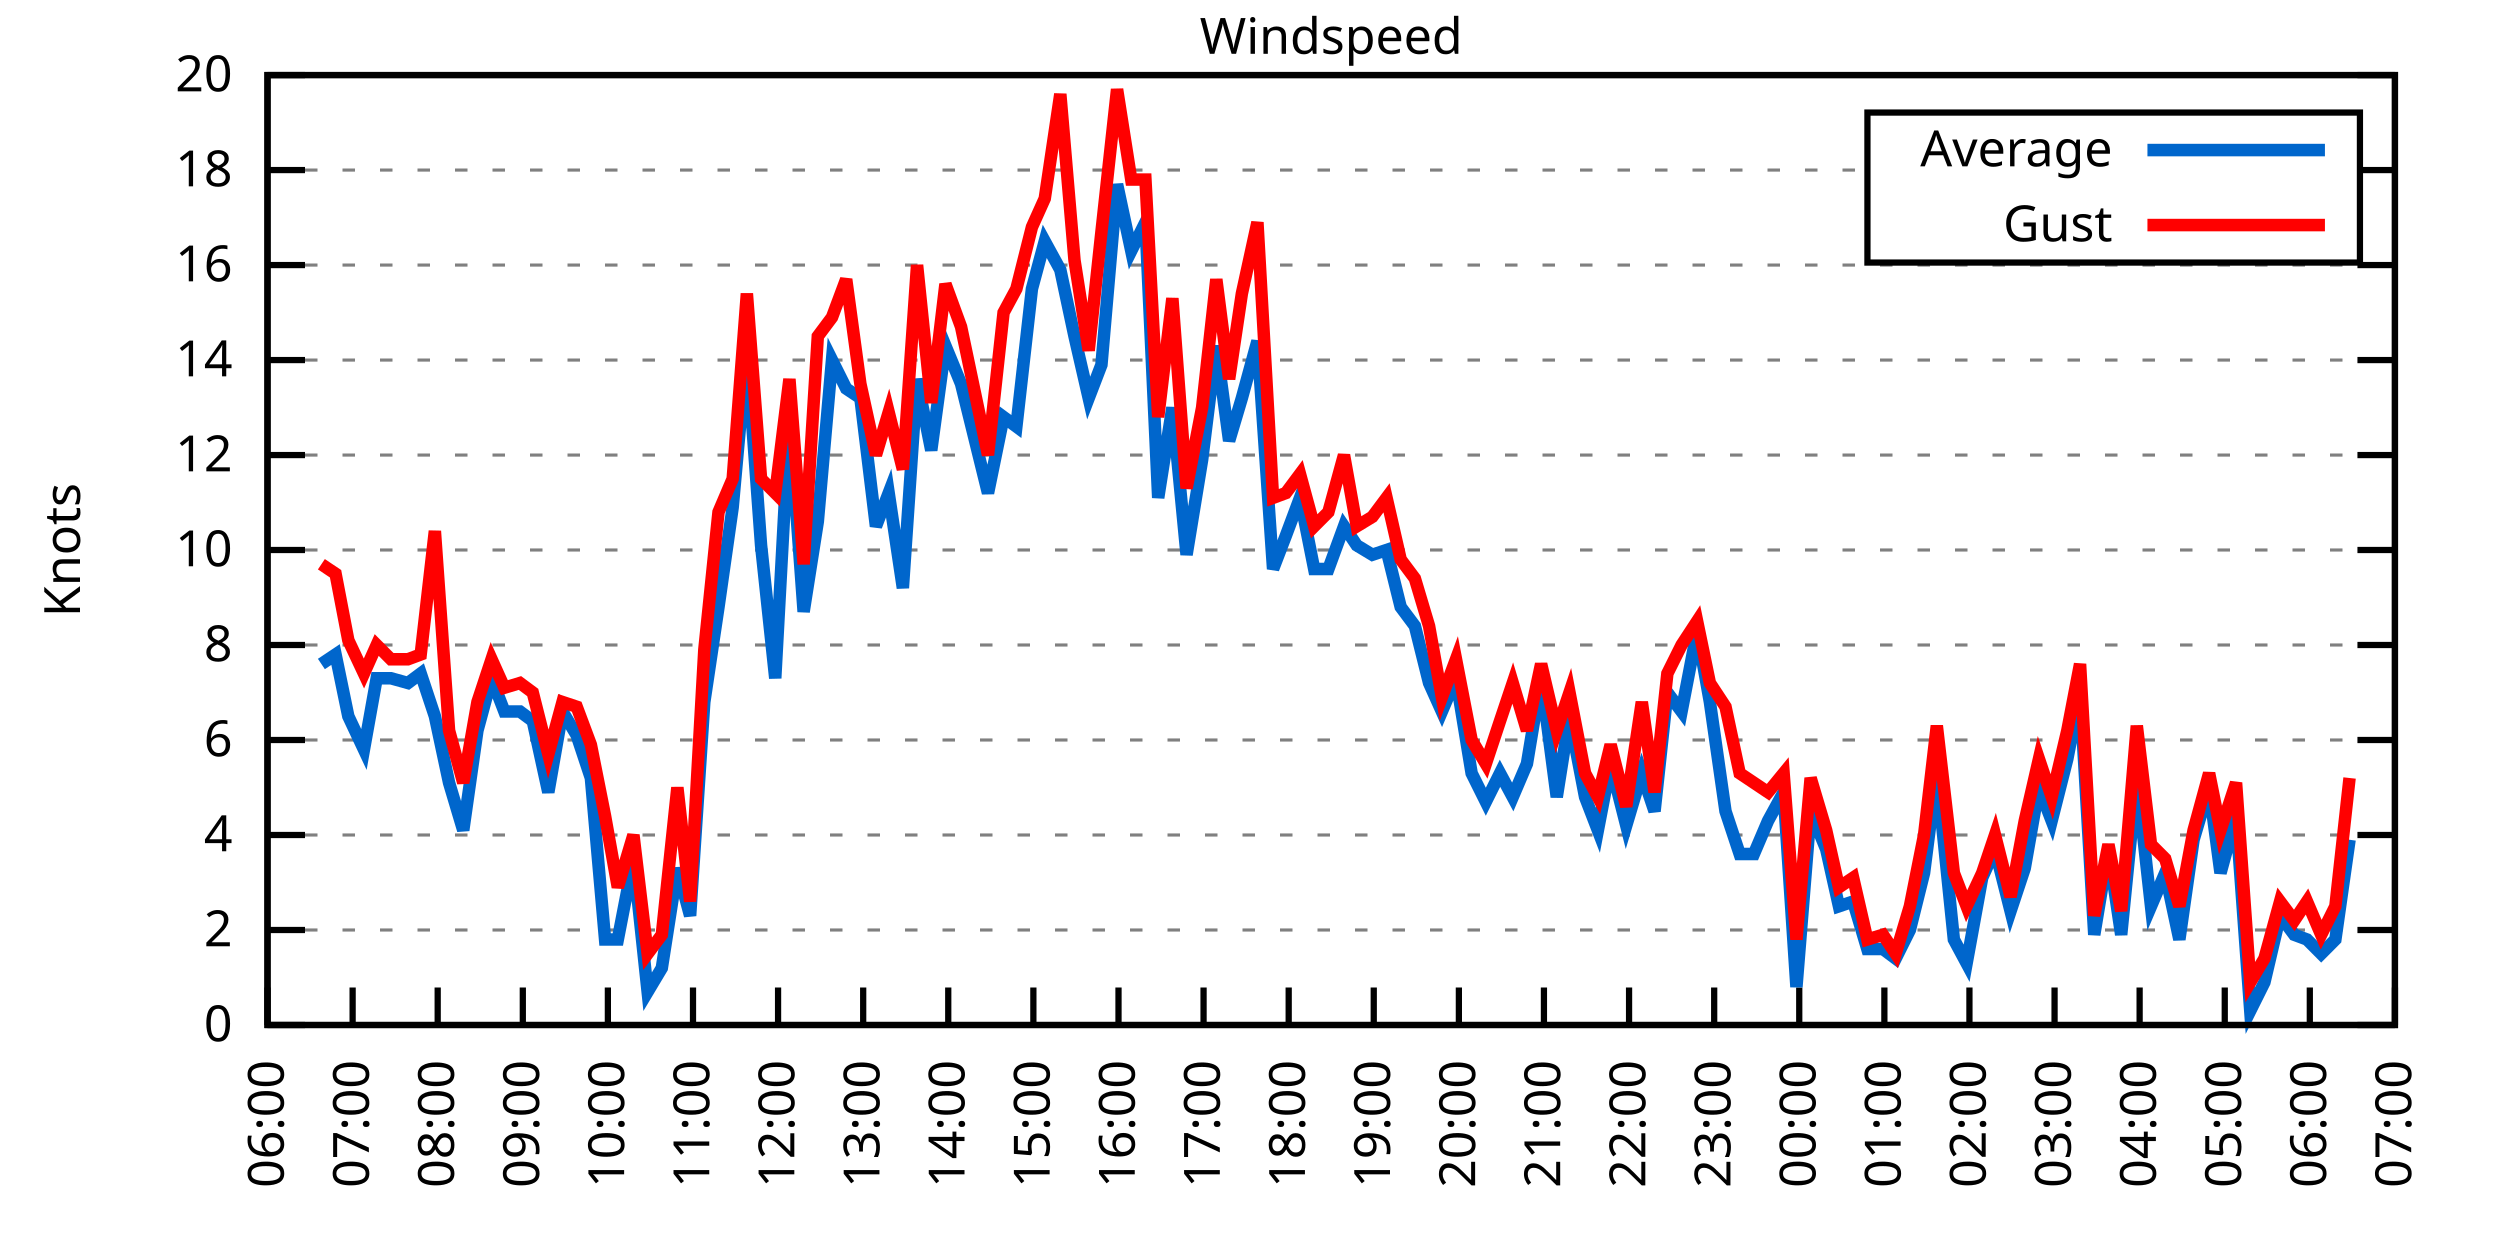
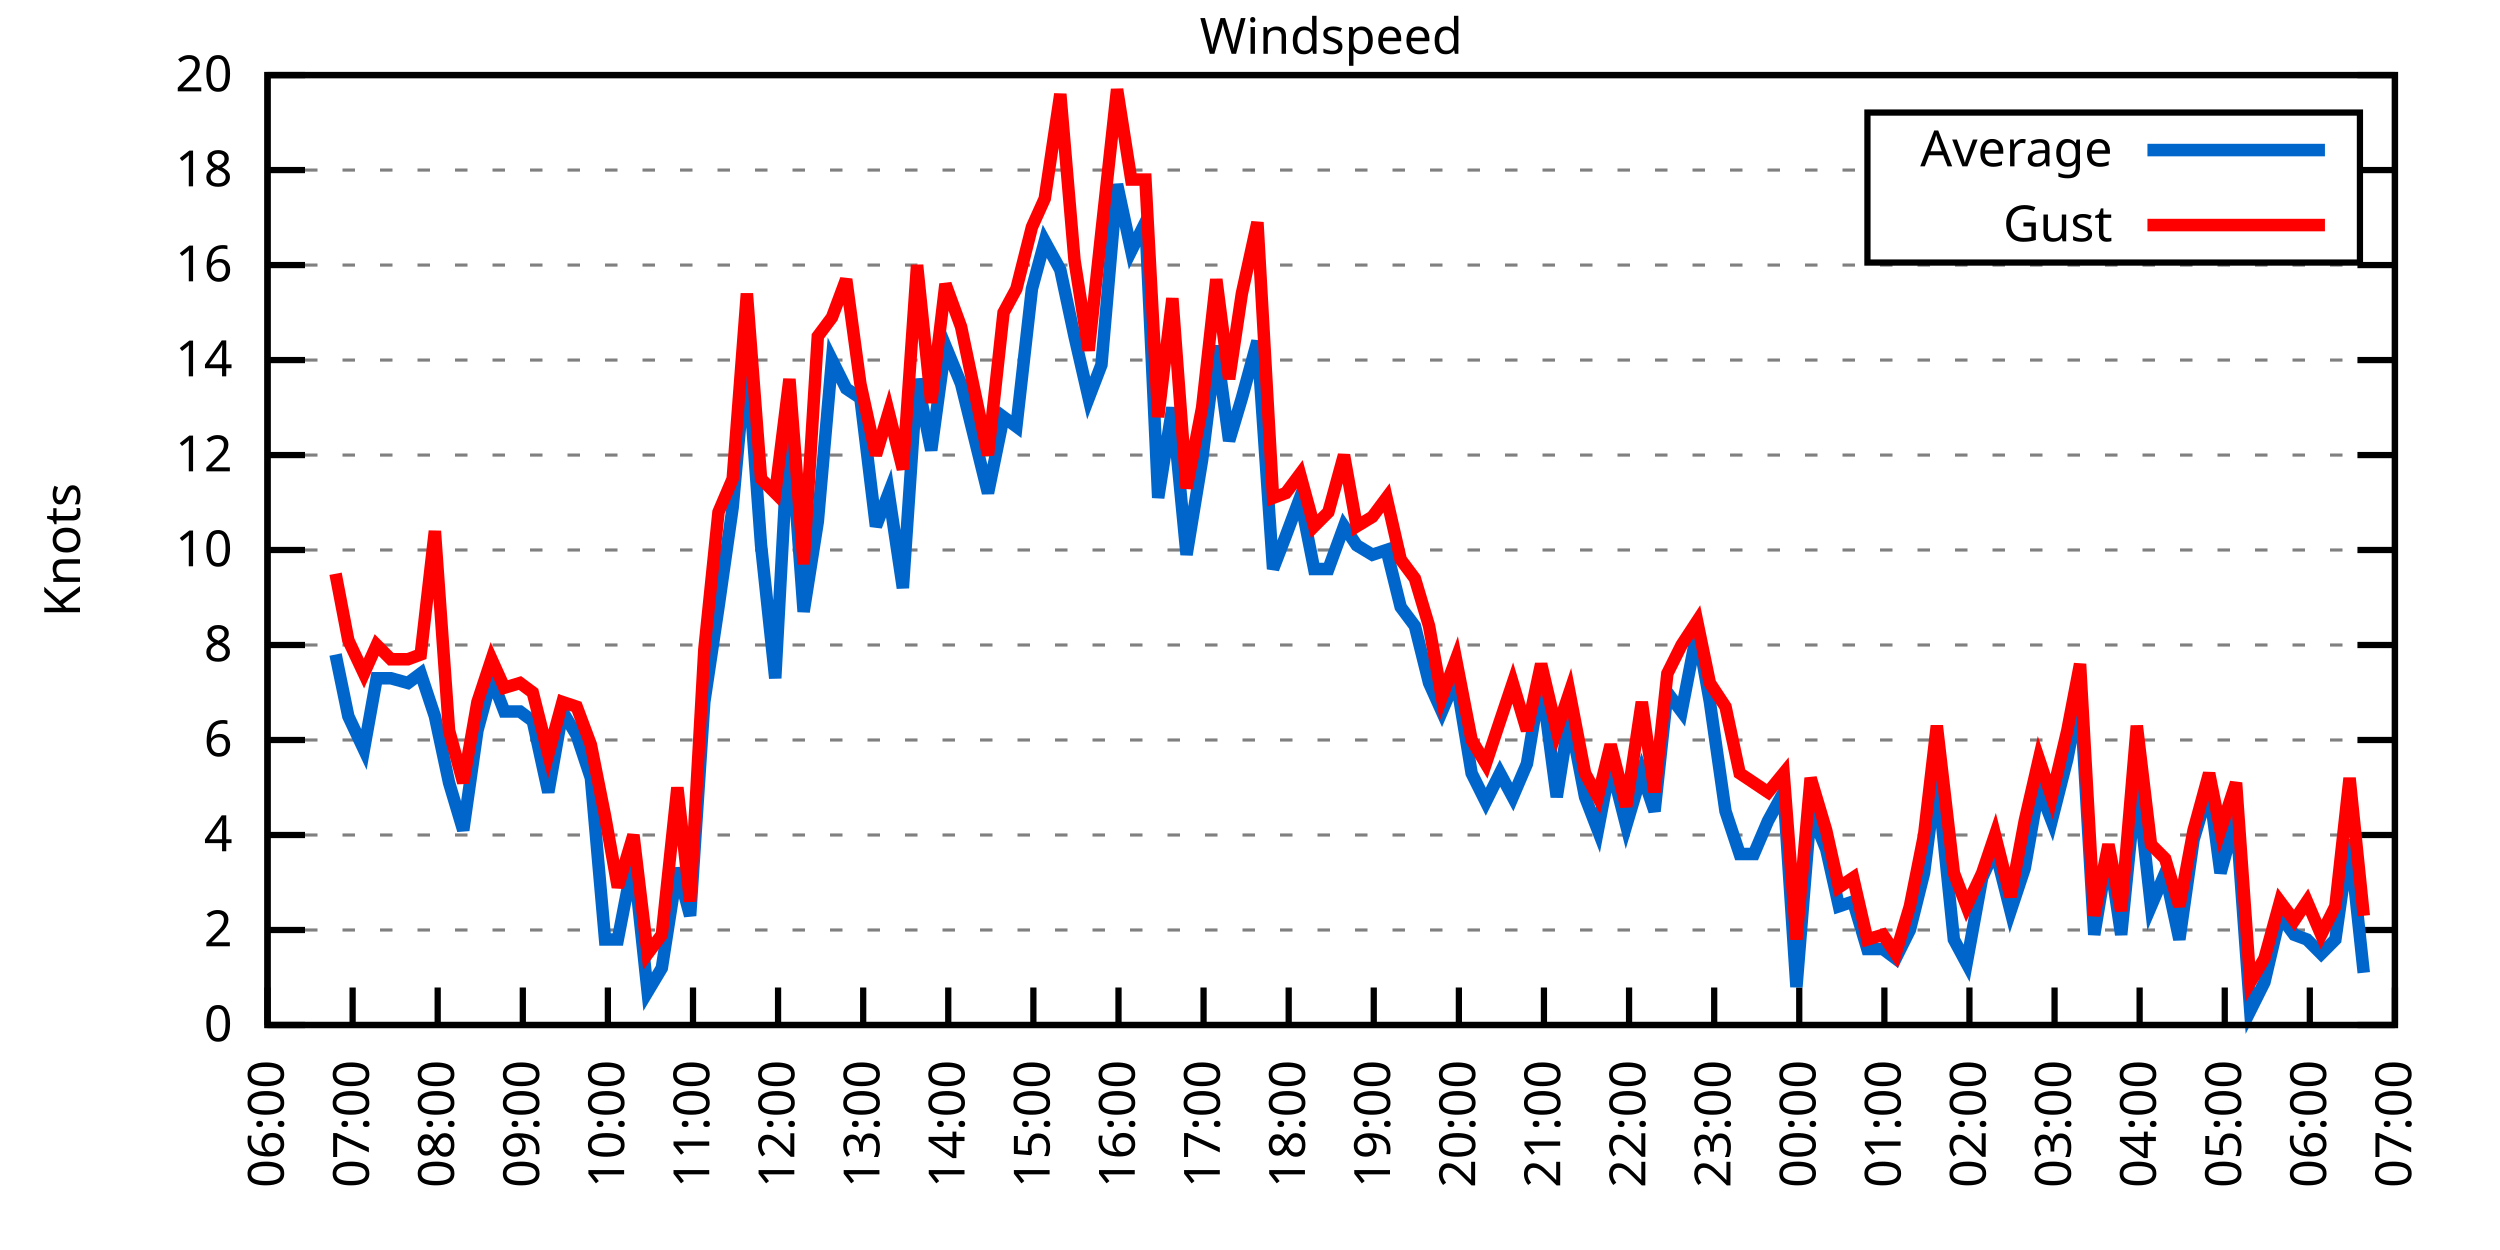
<svg xmlns="http://www.w3.org/2000/svg" xmlns:xlink="http://www.w3.org/1999/xlink" width="400" height="200" viewBox="0 0 400 200">
  <g id="gnuplot_canvas">
    <rect x="0" y="0" width="400" height="200" fill="none" />
    <defs>
      <circle id="gpDot" r="0.5" stroke-width="0.5" stroke="currentColor" />
      <path id="gpPt0" stroke-width="0.333" stroke="currentColor" d="M-1,0 h2 M0,-1 v2" />
      <path id="gpPt1" stroke-width="0.333" stroke="currentColor" d="M-1,-1 L1,1 M1,-1 L-1,1" />
      <path id="gpPt2" stroke-width="0.333" stroke="currentColor" d="M-1,0 L1,0 M0,-1 L0,1 M-1,-1 L1,1 M-1,1 L1,-1" />
      <rect id="gpPt3" stroke-width="0.333" stroke="currentColor" x="-1" y="-1" width="2" height="2" />
      <rect id="gpPt4" stroke-width="0.333" stroke="currentColor" fill="currentColor" x="-1" y="-1" width="2" height="2" />
      <circle id="gpPt5" stroke-width="0.333" stroke="currentColor" cx="0" cy="0" r="1" />
      <use xlink:href="#gpPt5" id="gpPt6" fill="currentColor" stroke="none" />
      <path id="gpPt7" stroke-width="0.333" stroke="currentColor" d="M0,-1.33 L-1.33,0.67 L1.33,0.67 z" />
      <use xlink:href="#gpPt7" id="gpPt8" fill="currentColor" stroke="none" />
      <use xlink:href="#gpPt7" id="gpPt9" stroke="currentColor" transform="rotate(180)" />
      <use xlink:href="#gpPt9" id="gpPt10" fill="currentColor" stroke="none" />
      <use xlink:href="#gpPt3" id="gpPt11" stroke="currentColor" transform="rotate(45)" />
      <use xlink:href="#gpPt11" id="gpPt12" fill="currentColor" stroke="none" />
      <path id="gpPt13" stroke-width="0.333" stroke="currentColor" d="M0,1.330 L1.265,0.411 L0.782,-1.067 L-0.782,-1.076 L-1.265,0.411 z" />
      <use xlink:href="#gpPt13" id="gpPt14" fill="currentColor" stroke="none" />
      <filter id="textbox" filterUnits="objectBoundingBox" x="0" y="0" height="1" width="1">
        <feFlood flood-color="white" flood-opacity="1" result="bgnd" />
        <feComposite in="SourceGraphic" in2="bgnd" operator="atop" />
      </filter>
      <filter id="greybox" filterUnits="objectBoundingBox" x="0" y="0" height="1" width="1">
        <feFlood flood-color="lightgrey" flood-opacity="1" result="grey" />
        <feComposite in="SourceGraphic" in2="grey" operator="atop" />
      </filter>
    </defs>
    <g fill="none" color="white" stroke="currentColor" stroke-width="1.00" stroke-linecap="butt" stroke-linejoin="miter">
</g>
    <g fill="none" color="black" stroke="currentColor" stroke-width="1.00" stroke-linecap="butt" stroke-linejoin="miter">
      <g stroke="none" shape-rendering="crispEdges">
        <polygon fill="rgb(255, 255, 255)" points="42.80,164.00 383.18,164.00 383.18,12.02 42.80,12.02 " />
      </g>
    </g>
    <g fill="none" color="black" stroke="currentColor" stroke-width="1.00" stroke-linecap="butt" stroke-linejoin="miter">
</g>
    <g fill="none" color="black" stroke="black" stroke-width="0.50" stroke-linecap="butt" stroke-linejoin="miter">
</g>
    <g fill="none" color="gray" stroke="currentColor" stroke-width="0.50" stroke-linecap="butt" stroke-linejoin="miter">
      <path stroke="gray" stroke-dasharray="2,4" class="gridline" d="M42.80,164.00 L383.19,164.00  " />
    </g>
    <g fill="none" color="gray" stroke="gray" stroke-width="1.00" stroke-linecap="butt" stroke-linejoin="miter">
</g>
    <g fill="none" color="black" stroke="currentColor" stroke-width="1.00" stroke-linecap="butt" stroke-linejoin="miter">
      <path stroke="black" d="M42.80,164.00 L48.80,164.00 M383.19,164.00 L377.19,164.00  " />
      <g transform="translate(37.20,166.60)" stroke="none" fill="black" font-family="Sans" font-size="8.00" text-anchor="end">
        <text>
          <tspan font-family="Sans"> 0</tspan>
        </text>
      </g>
    </g>
    <g fill="none" color="black" stroke="currentColor" stroke-width="1.00" stroke-linecap="butt" stroke-linejoin="miter">
</g>
    <g fill="none" color="black" stroke="black" stroke-width="0.50" stroke-linecap="butt" stroke-linejoin="miter">
</g>
    <g fill="none" color="gray" stroke="currentColor" stroke-width="0.50" stroke-linecap="butt" stroke-linejoin="miter">
      <path stroke="gray" stroke-dasharray="2,4" class="gridline" d="M42.80,148.80 L383.19,148.80  " />
    </g>
    <g fill="none" color="gray" stroke="gray" stroke-width="1.00" stroke-linecap="butt" stroke-linejoin="miter">
</g>
    <g fill="none" color="black" stroke="currentColor" stroke-width="1.00" stroke-linecap="butt" stroke-linejoin="miter">
      <path stroke="black" d="M42.80,148.80 L48.80,148.80 M383.19,148.80 L377.19,148.80  " />
      <g transform="translate(37.20,151.40)" stroke="none" fill="black" font-family="Sans" font-size="8.00" text-anchor="end">
        <text>
          <tspan font-family="Sans"> 2</tspan>
        </text>
      </g>
    </g>
    <g fill="none" color="black" stroke="currentColor" stroke-width="1.00" stroke-linecap="butt" stroke-linejoin="miter">
</g>
    <g fill="none" color="black" stroke="black" stroke-width="0.50" stroke-linecap="butt" stroke-linejoin="miter">
</g>
    <g fill="none" color="gray" stroke="currentColor" stroke-width="0.50" stroke-linecap="butt" stroke-linejoin="miter">
      <path stroke="gray" stroke-dasharray="2,4" class="gridline" d="M42.80,133.60 L383.19,133.60  " />
    </g>
    <g fill="none" color="gray" stroke="gray" stroke-width="1.00" stroke-linecap="butt" stroke-linejoin="miter">
</g>
    <g fill="none" color="black" stroke="currentColor" stroke-width="1.00" stroke-linecap="butt" stroke-linejoin="miter">
      <path stroke="black" d="M42.80,133.60 L48.80,133.60 M383.19,133.60 L377.19,133.60  " />
      <g transform="translate(37.20,136.20)" stroke="none" fill="black" font-family="Sans" font-size="8.00" text-anchor="end">
        <text>
          <tspan font-family="Sans"> 4</tspan>
        </text>
      </g>
    </g>
    <g fill="none" color="black" stroke="currentColor" stroke-width="1.00" stroke-linecap="butt" stroke-linejoin="miter">
</g>
    <g fill="none" color="black" stroke="black" stroke-width="0.50" stroke-linecap="butt" stroke-linejoin="miter">
</g>
    <g fill="none" color="gray" stroke="currentColor" stroke-width="0.50" stroke-linecap="butt" stroke-linejoin="miter">
      <path stroke="gray" stroke-dasharray="2,4" class="gridline" d="M42.80,118.40 L383.19,118.40  " />
    </g>
    <g fill="none" color="gray" stroke="gray" stroke-width="1.00" stroke-linecap="butt" stroke-linejoin="miter">
</g>
    <g fill="none" color="black" stroke="currentColor" stroke-width="1.00" stroke-linecap="butt" stroke-linejoin="miter">
      <path stroke="black" d="M42.80,118.40 L48.80,118.40 M383.19,118.40 L377.19,118.40  " />
      <g transform="translate(37.20,121.00)" stroke="none" fill="black" font-family="Sans" font-size="8.00" text-anchor="end">
        <text>
          <tspan font-family="Sans"> 6</tspan>
        </text>
      </g>
    </g>
    <g fill="none" color="black" stroke="currentColor" stroke-width="1.00" stroke-linecap="butt" stroke-linejoin="miter">
</g>
    <g fill="none" color="black" stroke="black" stroke-width="0.50" stroke-linecap="butt" stroke-linejoin="miter">
</g>
    <g fill="none" color="gray" stroke="currentColor" stroke-width="0.50" stroke-linecap="butt" stroke-linejoin="miter">
      <path stroke="gray" stroke-dasharray="2,4" class="gridline" d="M42.80,103.20 L383.19,103.20  " />
    </g>
    <g fill="none" color="gray" stroke="gray" stroke-width="1.00" stroke-linecap="butt" stroke-linejoin="miter">
</g>
    <g fill="none" color="black" stroke="currentColor" stroke-width="1.00" stroke-linecap="butt" stroke-linejoin="miter">
      <path stroke="black" d="M42.80,103.20 L48.80,103.20 M383.19,103.20 L377.19,103.20  " />
      <g transform="translate(37.20,105.80)" stroke="none" fill="black" font-family="Sans" font-size="8.00" text-anchor="end">
        <text>
          <tspan font-family="Sans"> 8</tspan>
        </text>
      </g>
    </g>
    <g fill="none" color="black" stroke="currentColor" stroke-width="1.00" stroke-linecap="butt" stroke-linejoin="miter">
</g>
    <g fill="none" color="black" stroke="black" stroke-width="0.50" stroke-linecap="butt" stroke-linejoin="miter">
</g>
    <g fill="none" color="gray" stroke="currentColor" stroke-width="0.50" stroke-linecap="butt" stroke-linejoin="miter">
      <path stroke="gray" stroke-dasharray="2,4" class="gridline" d="M42.80,88.00 L383.19,88.00  " />
    </g>
    <g fill="none" color="gray" stroke="gray" stroke-width="1.00" stroke-linecap="butt" stroke-linejoin="miter">
</g>
    <g fill="none" color="black" stroke="currentColor" stroke-width="1.00" stroke-linecap="butt" stroke-linejoin="miter">
      <path stroke="black" d="M42.80,88.00 L48.80,88.00 M383.19,88.00 L377.19,88.00  " />
      <g transform="translate(37.20,90.60)" stroke="none" fill="black" font-family="Sans" font-size="8.00" text-anchor="end">
        <text>
          <tspan font-family="Sans"> 10</tspan>
        </text>
      </g>
    </g>
    <g fill="none" color="black" stroke="currentColor" stroke-width="1.00" stroke-linecap="butt" stroke-linejoin="miter">
</g>
    <g fill="none" color="black" stroke="black" stroke-width="0.50" stroke-linecap="butt" stroke-linejoin="miter">
</g>
    <g fill="none" color="gray" stroke="currentColor" stroke-width="0.50" stroke-linecap="butt" stroke-linejoin="miter">
      <path stroke="gray" stroke-dasharray="2,4" class="gridline" d="M42.80,72.81 L383.19,72.81  " />
    </g>
    <g fill="none" color="gray" stroke="gray" stroke-width="1.00" stroke-linecap="butt" stroke-linejoin="miter">
</g>
    <g fill="none" color="black" stroke="currentColor" stroke-width="1.00" stroke-linecap="butt" stroke-linejoin="miter">
      <path stroke="black" d="M42.80,72.81 L48.80,72.81 M383.19,72.81 L377.19,72.81  " />
      <g transform="translate(37.20,75.41)" stroke="none" fill="black" font-family="Sans" font-size="8.00" text-anchor="end">
        <text>
          <tspan font-family="Sans"> 12</tspan>
        </text>
      </g>
    </g>
    <g fill="none" color="black" stroke="currentColor" stroke-width="1.00" stroke-linecap="butt" stroke-linejoin="miter">
</g>
    <g fill="none" color="black" stroke="black" stroke-width="0.50" stroke-linecap="butt" stroke-linejoin="miter">
</g>
    <g fill="none" color="gray" stroke="currentColor" stroke-width="0.50" stroke-linecap="butt" stroke-linejoin="miter">
      <path stroke="gray" stroke-dasharray="2,4" class="gridline" d="M42.80,57.61 L383.19,57.61  " />
    </g>
    <g fill="none" color="gray" stroke="gray" stroke-width="1.00" stroke-linecap="butt" stroke-linejoin="miter">
</g>
    <g fill="none" color="black" stroke="currentColor" stroke-width="1.00" stroke-linecap="butt" stroke-linejoin="miter">
      <path stroke="black" d="M42.80,57.61 L48.80,57.61 M383.19,57.61 L377.19,57.61  " />
      <g transform="translate(37.20,60.21)" stroke="none" fill="black" font-family="Sans" font-size="8.00" text-anchor="end">
        <text>
          <tspan font-family="Sans"> 14</tspan>
        </text>
      </g>
    </g>
    <g fill="none" color="black" stroke="currentColor" stroke-width="1.00" stroke-linecap="butt" stroke-linejoin="miter">
</g>
    <g fill="none" color="black" stroke="black" stroke-width="0.50" stroke-linecap="butt" stroke-linejoin="miter">
</g>
    <g fill="none" color="gray" stroke="currentColor" stroke-width="0.50" stroke-linecap="butt" stroke-linejoin="miter">
      <path stroke="gray" stroke-dasharray="2,4" class="gridline" d="M42.80,42.41 L383.19,42.41  " />
    </g>
    <g fill="none" color="gray" stroke="gray" stroke-width="1.00" stroke-linecap="butt" stroke-linejoin="miter">
</g>
    <g fill="none" color="black" stroke="currentColor" stroke-width="1.00" stroke-linecap="butt" stroke-linejoin="miter">
      <path stroke="black" d="M42.80,42.41 L48.80,42.41 M383.19,42.41 L377.19,42.41  " />
      <g transform="translate(37.20,45.01)" stroke="none" fill="black" font-family="Sans" font-size="8.00" text-anchor="end">
        <text>
          <tspan font-family="Sans"> 16</tspan>
        </text>
      </g>
    </g>
    <g fill="none" color="black" stroke="currentColor" stroke-width="1.00" stroke-linecap="butt" stroke-linejoin="miter">
</g>
    <g fill="none" color="black" stroke="black" stroke-width="0.50" stroke-linecap="butt" stroke-linejoin="miter">
</g>
    <g fill="none" color="gray" stroke="currentColor" stroke-width="0.50" stroke-linecap="butt" stroke-linejoin="miter">
      <path stroke="gray" stroke-dasharray="2,4" class="gridline" d="M42.80,27.21 L298.79,27.21 M377.59,27.21 L383.19,27.21  " />
    </g>
    <g fill="none" color="gray" stroke="gray" stroke-width="1.00" stroke-linecap="butt" stroke-linejoin="miter">
</g>
    <g fill="none" color="black" stroke="currentColor" stroke-width="1.00" stroke-linecap="butt" stroke-linejoin="miter">
      <path stroke="black" d="M42.80,27.21 L48.80,27.21 M383.19,27.21 L377.19,27.21  " />
      <g transform="translate(37.20,29.81)" stroke="none" fill="black" font-family="Sans" font-size="8.00" text-anchor="end">
        <text>
          <tspan font-family="Sans"> 18</tspan>
        </text>
      </g>
    </g>
    <g fill="none" color="black" stroke="currentColor" stroke-width="1.00" stroke-linecap="butt" stroke-linejoin="miter">
</g>
    <g fill="none" color="black" stroke="black" stroke-width="0.50" stroke-linecap="butt" stroke-linejoin="miter">
</g>
    <g fill="none" color="gray" stroke="currentColor" stroke-width="0.50" stroke-linecap="butt" stroke-linejoin="miter">
      <path stroke="gray" stroke-dasharray="2,4" class="gridline" d="M42.80,12.01 L383.19,12.01  " />
    </g>
    <g fill="none" color="gray" stroke="gray" stroke-width="1.00" stroke-linecap="butt" stroke-linejoin="miter">
</g>
    <g fill="none" color="black" stroke="currentColor" stroke-width="1.00" stroke-linecap="butt" stroke-linejoin="miter">
      <path stroke="black" d="M42.80,12.01 L48.80,12.01 M383.19,12.01 L377.19,12.01  " />
      <g transform="translate(37.20,14.61)" stroke="none" fill="black" font-family="Sans" font-size="8.00" text-anchor="end">
        <text>
          <tspan font-family="Sans"> 20</tspan>
        </text>
      </g>
    </g>
    <g fill="none" color="black" stroke="currentColor" stroke-width="1.00" stroke-linecap="butt" stroke-linejoin="miter">
      <path stroke="black" d="M42.80,164.00 L42.80,158.00  " />
      <g transform="translate(45.40,169.60) rotate(270.00)" stroke="none" fill="black" font-family="Sans" font-size="8.00" text-anchor="end">
        <text>
          <tspan font-family="Sans">06:00</tspan>
        </text>
      </g>
    </g>
    <g fill="none" color="black" stroke="currentColor" stroke-width="1.00" stroke-linecap="butt" stroke-linejoin="miter">
      <path stroke="black" d="M56.42,164.00 L56.42,158.00  " />
      <g transform="translate(59.02,169.60) rotate(270.00)" stroke="none" fill="black" font-family="Sans" font-size="8.00" text-anchor="end">
        <text>
          <tspan font-family="Sans">07:00</tspan>
        </text>
      </g>
    </g>
    <g fill="none" color="black" stroke="currentColor" stroke-width="1.00" stroke-linecap="butt" stroke-linejoin="miter">
      <path stroke="black" d="M70.03,164.00 L70.03,158.00  " />
      <g transform="translate(72.63,169.60) rotate(270.00)" stroke="none" fill="black" font-family="Sans" font-size="8.00" text-anchor="end">
        <text>
          <tspan font-family="Sans">08:00</tspan>
        </text>
      </g>
    </g>
    <g fill="none" color="black" stroke="currentColor" stroke-width="1.00" stroke-linecap="butt" stroke-linejoin="miter">
      <path stroke="black" d="M83.65,164.00 L83.65,158.00  " />
      <g transform="translate(86.25,169.60) rotate(270.00)" stroke="none" fill="black" font-family="Sans" font-size="8.00" text-anchor="end">
        <text>
          <tspan font-family="Sans">09:00</tspan>
        </text>
      </g>
    </g>
    <g fill="none" color="black" stroke="currentColor" stroke-width="1.00" stroke-linecap="butt" stroke-linejoin="miter">
      <path stroke="black" d="M97.26,164.00 L97.26,158.00  " />
      <g transform="translate(99.86,169.60) rotate(270.00)" stroke="none" fill="black" font-family="Sans" font-size="8.00" text-anchor="end">
        <text>
          <tspan font-family="Sans">10:00</tspan>
        </text>
      </g>
    </g>
    <g fill="none" color="black" stroke="currentColor" stroke-width="1.00" stroke-linecap="butt" stroke-linejoin="miter">
      <path stroke="black" d="M110.88,164.00 L110.88,158.00  " />
      <g transform="translate(113.48,169.60) rotate(270.00)" stroke="none" fill="black" font-family="Sans" font-size="8.00" text-anchor="end">
        <text>
          <tspan font-family="Sans">11:00</tspan>
        </text>
      </g>
    </g>
    <g fill="none" color="black" stroke="currentColor" stroke-width="1.00" stroke-linecap="butt" stroke-linejoin="miter">
      <path stroke="black" d="M124.49,164.00 L124.49,158.00  " />
      <g transform="translate(127.09,169.60) rotate(270.00)" stroke="none" fill="black" font-family="Sans" font-size="8.00" text-anchor="end">
        <text>
          <tspan font-family="Sans">12:00</tspan>
        </text>
      </g>
    </g>
    <g fill="none" color="black" stroke="currentColor" stroke-width="1.00" stroke-linecap="butt" stroke-linejoin="miter">
      <path stroke="black" d="M138.11,164.00 L138.11,158.00  " />
      <g transform="translate(140.71,169.60) rotate(270.00)" stroke="none" fill="black" font-family="Sans" font-size="8.00" text-anchor="end">
        <text>
          <tspan font-family="Sans">13:00</tspan>
        </text>
      </g>
    </g>
    <g fill="none" color="black" stroke="currentColor" stroke-width="1.00" stroke-linecap="butt" stroke-linejoin="miter">
      <path stroke="black" d="M151.72,164.00 L151.72,158.00  " />
      <g transform="translate(154.32,169.60) rotate(270.00)" stroke="none" fill="black" font-family="Sans" font-size="8.00" text-anchor="end">
        <text>
          <tspan font-family="Sans">14:00</tspan>
        </text>
      </g>
    </g>
    <g fill="none" color="black" stroke="currentColor" stroke-width="1.00" stroke-linecap="butt" stroke-linejoin="miter">
      <path stroke="black" d="M165.34,164.00 L165.34,158.00  " />
      <g transform="translate(167.94,169.60) rotate(270.00)" stroke="none" fill="black" font-family="Sans" font-size="8.00" text-anchor="end">
        <text>
          <tspan font-family="Sans">15:00</tspan>
        </text>
      </g>
    </g>
    <g fill="none" color="black" stroke="currentColor" stroke-width="1.00" stroke-linecap="butt" stroke-linejoin="miter">
      <path stroke="black" d="M178.96,164.00 L178.96,158.00  " />
      <g transform="translate(181.56,169.60) rotate(270.00)" stroke="none" fill="black" font-family="Sans" font-size="8.00" text-anchor="end">
        <text>
          <tspan font-family="Sans">16:00</tspan>
        </text>
      </g>
    </g>
    <g fill="none" color="black" stroke="currentColor" stroke-width="1.00" stroke-linecap="butt" stroke-linejoin="miter">
      <path stroke="black" d="M192.57,164.00 L192.57,158.00  " />
      <g transform="translate(195.17,169.60) rotate(270.00)" stroke="none" fill="black" font-family="Sans" font-size="8.00" text-anchor="end">
        <text>
          <tspan font-family="Sans">17:00</tspan>
        </text>
      </g>
    </g>
    <g fill="none" color="black" stroke="currentColor" stroke-width="1.00" stroke-linecap="butt" stroke-linejoin="miter">
      <path stroke="black" d="M206.19,164.00 L206.19,158.00  " />
      <g transform="translate(208.79,169.60) rotate(270.00)" stroke="none" fill="black" font-family="Sans" font-size="8.00" text-anchor="end">
        <text>
          <tspan font-family="Sans">18:00</tspan>
        </text>
      </g>
    </g>
    <g fill="none" color="black" stroke="currentColor" stroke-width="1.00" stroke-linecap="butt" stroke-linejoin="miter">
      <path stroke="black" d="M219.80,164.00 L219.80,158.00  " />
      <g transform="translate(222.40,169.60) rotate(270.00)" stroke="none" fill="black" font-family="Sans" font-size="8.00" text-anchor="end">
        <text>
          <tspan font-family="Sans">19:00</tspan>
        </text>
      </g>
    </g>
    <g fill="none" color="black" stroke="currentColor" stroke-width="1.00" stroke-linecap="butt" stroke-linejoin="miter">
      <path stroke="black" d="M233.42,164.00 L233.42,158.00  " />
      <g transform="translate(236.02,169.60) rotate(270.00)" stroke="none" fill="black" font-family="Sans" font-size="8.00" text-anchor="end">
        <text>
          <tspan font-family="Sans">20:00</tspan>
        </text>
      </g>
    </g>
    <g fill="none" color="black" stroke="currentColor" stroke-width="1.00" stroke-linecap="butt" stroke-linejoin="miter">
      <path stroke="black" d="M247.03,164.00 L247.03,158.00  " />
      <g transform="translate(249.63,169.60) rotate(270.00)" stroke="none" fill="black" font-family="Sans" font-size="8.00" text-anchor="end">
        <text>
          <tspan font-family="Sans">21:00</tspan>
        </text>
      </g>
    </g>
    <g fill="none" color="black" stroke="currentColor" stroke-width="1.00" stroke-linecap="butt" stroke-linejoin="miter">
      <path stroke="black" d="M260.65,164.00 L260.65,158.00  " />
      <g transform="translate(263.25,169.60) rotate(270.00)" stroke="none" fill="black" font-family="Sans" font-size="8.00" text-anchor="end">
        <text>
          <tspan font-family="Sans">22:00</tspan>
        </text>
      </g>
    </g>
    <g fill="none" color="black" stroke="currentColor" stroke-width="1.00" stroke-linecap="butt" stroke-linejoin="miter">
      <path stroke="black" d="M274.27,164.00 L274.27,158.00  " />
      <g transform="translate(276.87,169.60) rotate(270.00)" stroke="none" fill="black" font-family="Sans" font-size="8.00" text-anchor="end">
        <text>
          <tspan font-family="Sans">23:00</tspan>
        </text>
      </g>
    </g>
    <g fill="none" color="black" stroke="currentColor" stroke-width="1.00" stroke-linecap="butt" stroke-linejoin="miter">
      <path stroke="black" d="M287.88,164.00 L287.88,158.00  " />
      <g transform="translate(290.48,169.60) rotate(270.00)" stroke="none" fill="black" font-family="Sans" font-size="8.00" text-anchor="end">
        <text>
          <tspan font-family="Sans">00:00</tspan>
        </text>
      </g>
    </g>
    <g fill="none" color="black" stroke="currentColor" stroke-width="1.00" stroke-linecap="butt" stroke-linejoin="miter">
      <path stroke="black" d="M301.50,164.00 L301.50,158.00  " />
      <g transform="translate(304.10,169.60) rotate(270.00)" stroke="none" fill="black" font-family="Sans" font-size="8.00" text-anchor="end">
        <text>
          <tspan font-family="Sans">01:00</tspan>
        </text>
      </g>
    </g>
    <g fill="none" color="black" stroke="currentColor" stroke-width="1.00" stroke-linecap="butt" stroke-linejoin="miter">
      <path stroke="black" d="M315.11,164.00 L315.11,158.00  " />
      <g transform="translate(317.71,169.60) rotate(270.00)" stroke="none" fill="black" font-family="Sans" font-size="8.00" text-anchor="end">
        <text>
          <tspan font-family="Sans">02:00</tspan>
        </text>
      </g>
    </g>
    <g fill="none" color="black" stroke="currentColor" stroke-width="1.00" stroke-linecap="butt" stroke-linejoin="miter">
      <path stroke="black" d="M328.73,164.00 L328.73,158.00  " />
      <g transform="translate(331.33,169.60) rotate(270.00)" stroke="none" fill="black" font-family="Sans" font-size="8.00" text-anchor="end">
        <text>
          <tspan font-family="Sans">03:00</tspan>
        </text>
      </g>
    </g>
    <g fill="none" color="black" stroke="currentColor" stroke-width="1.00" stroke-linecap="butt" stroke-linejoin="miter">
      <path stroke="black" d="M342.34,164.00 L342.34,158.00  " />
      <g transform="translate(344.94,169.60) rotate(270.00)" stroke="none" fill="black" font-family="Sans" font-size="8.00" text-anchor="end">
        <text>
          <tspan font-family="Sans">04:00</tspan>
        </text>
      </g>
    </g>
    <g fill="none" color="black" stroke="currentColor" stroke-width="1.00" stroke-linecap="butt" stroke-linejoin="miter">
      <path stroke="black" d="M355.96,164.00 L355.96,158.00  " />
      <g transform="translate(358.56,169.60) rotate(270.00)" stroke="none" fill="black" font-family="Sans" font-size="8.00" text-anchor="end">
        <text>
          <tspan font-family="Sans">05:00</tspan>
        </text>
      </g>
    </g>
    <g fill="none" color="black" stroke="currentColor" stroke-width="1.00" stroke-linecap="butt" stroke-linejoin="miter">
      <path stroke="black" d="M369.57,164.00 L369.57,158.00  " />
      <g transform="translate(372.17,169.60) rotate(270.00)" stroke="none" fill="black" font-family="Sans" font-size="8.00" text-anchor="end">
        <text>
          <tspan font-family="Sans">06:00</tspan>
        </text>
      </g>
    </g>
    <g fill="none" color="black" stroke="currentColor" stroke-width="1.00" stroke-linecap="butt" stroke-linejoin="miter">
      <path stroke="black" d="M383.19,164.00 L383.19,158.00  " />
      <g transform="translate(385.79,169.60) rotate(270.00)" stroke="none" fill="black" font-family="Sans" font-size="8.00" text-anchor="end">
        <text>
          <tspan font-family="Sans">07:00</tspan>
        </text>
      </g>
    </g>
    <g fill="none" color="black" stroke="currentColor" stroke-width="1.00" stroke-linecap="butt" stroke-linejoin="miter">
</g>
    <g fill="none" color="black" stroke="currentColor" stroke-width="1.00" stroke-linecap="butt" stroke-linejoin="miter">
      <path stroke="black" d="M42.80,12.01 L42.80,164.00 L383.19,164.00 L383.19,12.01 L42.80,12.01 Z  " />
    </g>
    <g fill="none" color="black" stroke="currentColor" stroke-width="1.00" stroke-linecap="butt" stroke-linejoin="miter">
</g>
    <g fill="none" color="black" stroke="currentColor" stroke-width="1.00" stroke-linecap="butt" stroke-linejoin="miter">
      <path stroke="black" d="M298.79,42.01 L298.79,18.01 L377.59,18.01 L377.59,42.01 L298.79,42.01 Z  " />
    </g>
    <g id="Windspeed_plot_1">
      <g fill="none" color="white" stroke="black" stroke-width="2.00" stroke-linecap="butt" stroke-linejoin="miter">
</g>
      <g fill="none" color="black" stroke="currentColor" stroke-width="2.00" stroke-linecap="butt" stroke-linejoin="miter">
        <g transform="translate(337.99,26.61)" stroke="none" fill="black" font-family="Sans" font-size="8.00" text-anchor="end">
          <text>
            <tspan font-family="Sans">Average</tspan>
          </text>
        </g>
      </g>
      <g fill="none" color="black" stroke="currentColor" stroke-width="2.00" stroke-linecap="butt" stroke-linejoin="miter">
-         <path stroke="rgb(  0, 102, 204)" d="M343.59,24.01 L371.99,24.01 M51.42,106.24 L53.69,104.72 L55.73,114.60 L58.23,119.92 L60.27,108.52 L62.54,108.52   L65.27,109.28 L67.31,107.76 L69.58,114.60 L71.85,125.24 L74.12,132.84 L76.39,116.88 L78.65,108.52 L80.70,113.84   L83.19,113.84 L85.24,115.36 L87.73,126.76 L90.00,113.84 L92.27,117.64 L94.54,124.48 L96.81,150.32 L98.85,150.32   L101.35,137.40 L103.62,158.68 L105.89,154.88 L108.38,138.92 L110.42,146.52 L112.69,112.32 L114.96,97.12 L117.23,81.17   L119.50,56.09 L121.77,87.25 L124.04,108.52 L126.31,66.73 L128.58,97.88 L130.85,83.45 L133.12,57.61 L135.39,62.17   L137.66,63.69 L140.15,84.21 L142.19,78.89 L144.46,94.08 L146.73,60.65 L149.00,72.05 L151.27,55.33 L153.77,61.41   L158.08,78.89 L160.57,66.73 L162.62,68.25 L165.11,46.21 L167.16,38.61 L169.65,43.17 L171.92,53.81 L174.19,63.69   L176.23,58.37 L178.73,29.49 L181.00,40.13 L183.27,35.57 L185.31,79.65 L187.58,65.21 L189.85,88.76 L192.34,73.57   L194.61,55.33 L196.66,70.53 L198.70,63.69 L201.19,54.57 L203.69,91.04 L205.73,85.73 L208.00,79.65 L210.27,91.04   L212.54,91.04 L215.04,84.21 L217.08,87.25 L219.58,88.76 L221.85,88.00 L224.11,97.12 L226.38,100.16 L228.65,109.28   L230.70,113.84 L232.96,108.52 L235.46,123.72 L237.73,128.28 L240.00,123.72 L242.04,127.52 L244.31,122.20 L246.58,108.52   L249.08,127.52 L251.12,114.60 L253.61,127.52 L255.66,132.84 L257.70,122.20 L260.20,132.08 L262.69,123.72 L264.73,129.80   L266.78,110.80 L269.05,113.84 L271.54,100.92 L273.58,112.32 L276.08,129.80 L278.35,136.64 L280.62,136.64 L282.89,131.32   L285.38,126.76 L287.43,157.92 L289.70,129.80 L292.19,135.88 L294.23,145.00 L296.50,144.24 L298.77,151.84 L301.27,151.84   L303.31,153.36 L305.58,148.80 L307.85,139.68 L309.89,123.72 L312.62,150.32 L314.66,154.12 L317.15,140.44 L319.20,135.88   L321.69,145.76 L323.96,138.92 L326.23,126.00 L328.27,131.32 L330.77,121.44 L332.81,110.80 L335.08,149.56 L337.35,135.88   L339.39,149.56 L341.89,124.48 L344.16,145.00 L346.43,139.68 L348.70,150.32 L350.97,134.36 L353.46,126.00 L355.28,139.68   L357.77,130.56 L360.04,161.72 L362.31,157.16 L364.81,146.52 L367.08,149.56 L369.12,150.32 L371.39,152.60 L373.66,150.32   L375.93,134.36  " />
+         <path stroke="rgb(  0, 102, 204)" d="M343.59,24.01 L371.99,24.01 M53.69,104.72 L55.73,114.60 L58.23,119.92 L60.27,108.52 L62.54,108.52 L65.27,109.28   L67.31,107.76 L69.58,114.60 L71.85,125.24 L74.12,132.84 L76.39,116.88 L78.65,108.52 L80.70,113.84 L83.19,113.84   L85.24,115.36 L87.73,126.76 L90.00,113.84 L92.27,117.64 L94.54,124.48 L96.81,150.32 L98.85,150.32 L101.35,137.40   L103.62,158.68 L105.89,154.88 L108.38,138.92 L110.42,146.52 L112.69,112.32 L114.96,97.12 L117.23,81.17 L119.50,56.09   L121.77,87.25 L124.04,108.52 L126.31,66.73 L128.58,97.88 L130.85,83.45 L133.12,57.61 L135.39,62.17 L137.66,63.69   L140.15,84.21 L142.19,78.89 L144.46,94.08 L146.73,60.65 L149.00,72.05 L151.27,55.33 L153.77,61.41 L158.08,78.89   L160.57,66.73 L162.62,68.25 L165.11,46.21 L167.16,38.61 L169.65,43.17 L171.92,53.81 L174.19,63.69 L176.23,58.37   L178.73,29.49 L181.00,40.13 L183.27,35.57 L185.31,79.65 L187.58,65.21 L189.85,88.76 L192.34,73.57 L194.61,55.33   L196.66,70.53 L198.70,63.69 L201.19,54.57 L203.69,91.04 L205.73,85.73 L208.00,79.65 L210.27,91.04 L212.54,91.04   L215.04,84.21 L217.08,87.25 L219.58,88.76 L221.85,88.00 L224.11,97.12 L226.38,100.16 L228.65,109.28 L230.70,113.84   L232.96,108.52 L235.46,123.72 L237.73,128.28 L240.00,123.72 L242.04,127.52 L244.31,122.20 L246.58,108.52 L249.08,127.52   L251.12,114.60 L253.61,127.52 L255.66,132.84 L257.70,122.20 L260.20,132.08 L262.69,123.72 L264.73,129.80 L266.78,110.80   L269.05,113.84 L271.54,100.92 L273.58,112.32 L276.08,129.80 L278.35,136.64 L280.62,136.64 L282.89,131.32 L285.38,126.76   L287.43,157.92 L289.70,129.80 L292.19,135.88 L294.23,145.00 L296.50,144.24 L298.77,151.84 L301.27,151.84 L303.31,153.36   L305.58,148.80 L307.85,139.68 L309.89,123.72 L312.62,150.32 L314.66,154.12 L317.15,140.44 L319.20,135.88 L321.69,145.76   L323.96,138.92 L326.23,126.00 L328.27,131.32 L330.77,121.44 L332.81,110.80 L335.08,149.56 L337.35,135.88 L339.39,149.56   L341.89,124.48 L344.16,145.00 L346.43,139.68 L348.70,150.32 L350.97,134.36 L353.46,126.00 L355.28,139.68 L357.77,130.56   L360.04,161.72 L362.31,157.16 L364.81,146.52 L367.08,149.56 L369.12,150.32 L371.39,152.60 L373.66,150.32 L375.93,134.36   L378.20,155.64  " />
      </g>
    </g>
    <g id="Windspeed_plot_2">
      <g fill="none" color="black" stroke="currentColor" stroke-width="2.00" stroke-linecap="butt" stroke-linejoin="miter">
        <g transform="translate(337.99,38.61)" stroke="none" fill="black" font-family="Sans" font-size="8.00" text-anchor="end">
          <text>
            <tspan font-family="Sans">Gust</tspan>
          </text>
        </g>
      </g>
      <g fill="none" color="black" stroke="currentColor" stroke-width="2.00" stroke-linecap="butt" stroke-linejoin="miter">
-         <path stroke="rgb(255,   0,   0)" d="M343.59,36.01 L371.99,36.01 M51.42,90.28 L53.69,91.80 L55.73,102.44 L58.23,107.76 L60.27,103.20 L62.54,105.48   L65.27,105.48 L67.31,104.72 L69.58,84.97 L71.85,116.88 L74.12,125.24 L76.39,112.32 L78.65,105.48 L80.70,110.04   L83.19,109.28 L85.24,110.80 L87.73,120.68 L90.00,112.32 L92.27,113.08 L94.54,119.16 L96.81,130.56 L98.85,141.96   L101.35,133.60 L103.62,152.60 L105.89,149.56 L108.38,126.00 L110.42,144.24 L112.69,103.96 L114.96,81.93 L117.23,76.61   L119.50,46.97 L121.77,76.61 L124.04,78.89 L126.31,60.65 L128.58,90.28 L130.85,53.81 L133.12,50.77 L135.39,44.69   L137.66,61.41 L140.15,72.81 L142.19,65.97 L144.46,75.09 L146.73,42.41 L149.00,64.45 L151.27,45.45 L153.77,52.29   L158.08,72.81 L160.57,50.01 L162.62,46.21 L165.11,36.33 L167.16,31.77 L169.65,15.05 L171.92,41.65 L174.19,56.09   L176.23,37.09 L178.73,14.29 L181.00,28.73 L183.27,28.73 L185.31,66.73 L187.58,47.73 L189.85,78.13 L192.34,65.21   L194.61,44.69 L196.66,60.65 L198.70,46.97 L201.19,35.57 L203.69,79.65 L205.73,78.89 L208.00,75.85 L210.27,84.21   L212.54,81.93 L215.04,72.81 L217.08,84.21 L219.58,82.69 L221.85,79.65 L224.11,89.52 L226.38,92.56 L228.65,100.16   L230.70,111.56 L232.96,105.48 L235.46,118.40 L237.73,122.20 L240.00,115.36 L242.04,109.28 L244.31,116.88 L246.58,106.24   L249.08,116.88 L251.12,110.80 L253.61,123.72 L255.66,127.52 L257.70,119.16 L260.20,129.04 L262.69,112.32 L264.73,126.76   L266.78,107.76 L269.05,103.20 L271.54,99.40 L273.58,109.28 L276.08,113.08 L278.35,123.72 L280.62,125.24 L282.89,126.76   L285.38,123.72 L287.43,150.32 L289.70,124.48 L292.19,132.84 L294.23,141.96 L296.50,140.44 L298.77,150.32 L301.27,149.56   L303.31,152.60 L305.58,145.00 L307.85,133.60 L309.89,116.12 L312.62,139.68 L314.66,145.00 L317.15,139.68 L319.20,133.60   L321.69,143.48 L323.96,131.32 L326.23,121.44 L328.27,127.52 L330.77,116.88 L332.81,106.24 L335.08,146.52 L337.35,135.12   L339.39,145.76 L341.89,116.12 L344.16,135.12 L346.43,137.40 L348.70,145.00 L350.97,132.84 L353.46,123.72 L355.28,132.84   L357.77,125.24 L360.04,157.16 L362.31,153.36 L364.81,144.24 L367.08,147.28 L369.12,144.24 L371.39,149.56 L373.66,145.00   L375.93,124.48  " />
+         <path stroke="rgb(255,   0,   0)" d="M343.59,36.01 L371.99,36.01 M53.69,91.80 L55.73,102.44 L58.23,107.76 L60.27,103.20 L62.54,105.48 L65.27,105.48   L67.31,104.72 L69.58,84.97 L71.85,116.88 L74.12,125.24 L76.39,112.32 L78.65,105.48 L80.70,110.04 L83.19,109.28   L85.24,110.80 L87.73,120.68 L90.00,112.32 L92.27,113.08 L94.54,119.16 L96.81,130.56 L98.85,141.96 L101.35,133.60   L103.62,152.60 L105.89,149.56 L108.38,126.00 L110.42,144.24 L112.69,103.96 L114.96,81.93 L117.23,76.61 L119.50,46.97   L121.77,76.61 L124.04,78.89 L126.31,60.65 L128.58,90.28 L130.85,53.81 L133.12,50.77 L135.39,44.69 L137.66,61.41   L140.15,72.81 L142.19,65.97 L144.46,75.09 L146.73,42.41 L149.00,64.45 L151.27,45.45 L153.77,52.29 L158.08,72.81   L160.57,50.01 L162.62,46.21 L165.11,36.33 L167.16,31.77 L169.65,15.05 L171.92,41.65 L174.19,56.09 L176.23,37.09   L178.73,14.29 L181.00,28.73 L183.27,28.73 L185.31,66.73 L187.58,47.73 L189.85,78.13 L192.34,65.21 L194.61,44.69   L196.66,60.65 L198.70,46.97 L201.19,35.57 L203.69,79.65 L205.73,78.89 L208.00,75.85 L210.27,84.21 L212.54,81.93   L215.04,72.81 L217.08,84.21 L219.58,82.69 L221.85,79.65 L224.11,89.52 L226.38,92.56 L228.65,100.16 L230.70,111.56   L232.96,105.48 L235.46,118.40 L237.73,122.20 L240.00,115.36 L242.04,109.28 L244.31,116.88 L246.58,106.24 L249.08,116.88   L251.12,110.80 L253.61,123.72 L255.66,127.52 L257.70,119.16 L260.20,129.04 L262.69,112.32 L264.73,126.76 L266.78,107.76   L269.05,103.20 L271.54,99.40 L273.58,109.28 L276.08,113.08 L278.35,123.72 L280.62,125.24 L282.89,126.76 L285.38,123.72   L287.43,150.32 L289.70,124.48 L292.19,132.84 L294.23,141.96 L296.50,140.44 L298.77,150.32 L301.27,149.56 L303.31,152.60   L305.58,145.00 L307.85,133.60 L309.89,116.12 L312.62,139.68 L314.66,145.00 L317.15,139.68 L319.20,133.60 L321.69,143.48   L323.96,131.32 L326.23,121.44 L328.27,127.52 L330.77,116.88 L332.81,106.24 L335.08,146.52 L337.35,135.12 L339.39,145.76   L341.89,116.12 L344.16,135.12 L346.43,137.40 L348.70,145.00 L350.97,132.84 L353.46,123.72 L355.28,132.84 L357.77,125.24   L360.04,157.16 L362.31,153.36 L364.81,144.24 L367.08,147.28 L369.12,144.24 L371.39,149.56 L373.66,145.00 L375.93,124.48   L378.20,146.52  " />
      </g>
    </g>
    <g fill="none" color="black" stroke="currentColor" stroke-width="2.00" stroke-linecap="butt" stroke-linejoin="miter">
</g>
    <g fill="none" color="black" stroke="black" stroke-width="1.00" stroke-linecap="butt" stroke-linejoin="miter">
</g>
    <g fill="none" color="black" stroke="currentColor" stroke-width="1.00" stroke-linecap="butt" stroke-linejoin="miter">
      <path stroke="black" d="M42.80,12.01 L42.80,164.00 L383.19,164.00 L383.19,12.01 L42.80,12.01 Z  " />
      <g transform="translate(12.80,88.01) rotate(270.00)" stroke="none" fill="black" font-family="Sans" font-size="8.00" text-anchor="middle">
        <text>
          <tspan font-family="Sans">Knots</tspan>
        </text>
      </g>
    </g>
    <g fill="none" color="black" stroke="currentColor" stroke-width="1.00" stroke-linecap="butt" stroke-linejoin="miter">
</g>
    <g fill="none" color="black" stroke="currentColor" stroke-width="1.00" stroke-linecap="butt" stroke-linejoin="miter">
      <g transform="translate(212.99,8.61)" stroke="none" fill="black" font-family="Sans" font-size="8.00" text-anchor="middle">
        <text>
          <tspan font-family="Sans">Windspeed</tspan>
        </text>
      </g>
    </g>
    <g fill="none" color="black" stroke="currentColor" stroke-width="1.00" stroke-linecap="butt" stroke-linejoin="miter">
</g>
  </g>
</svg>
